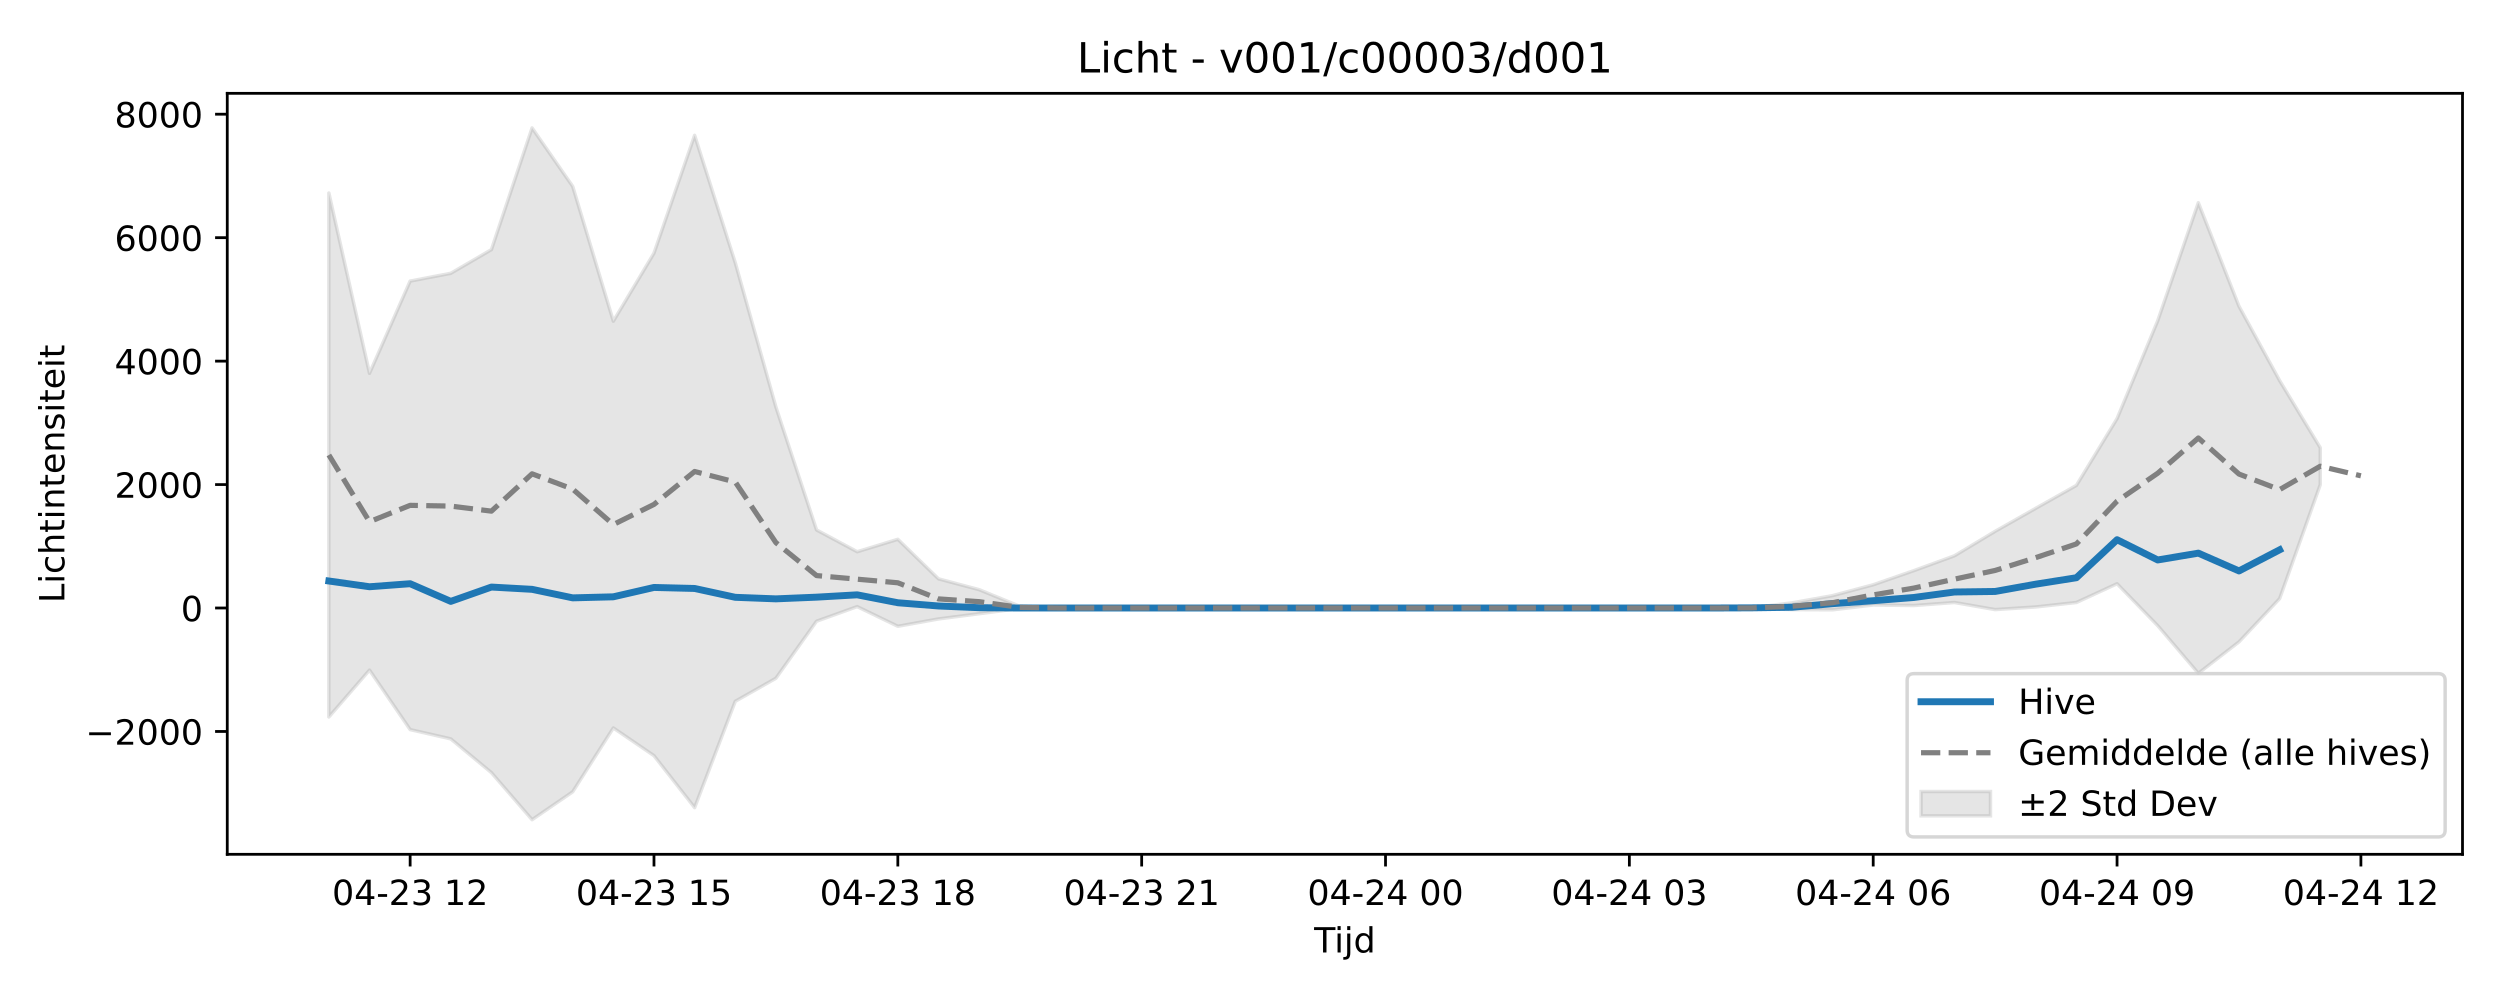
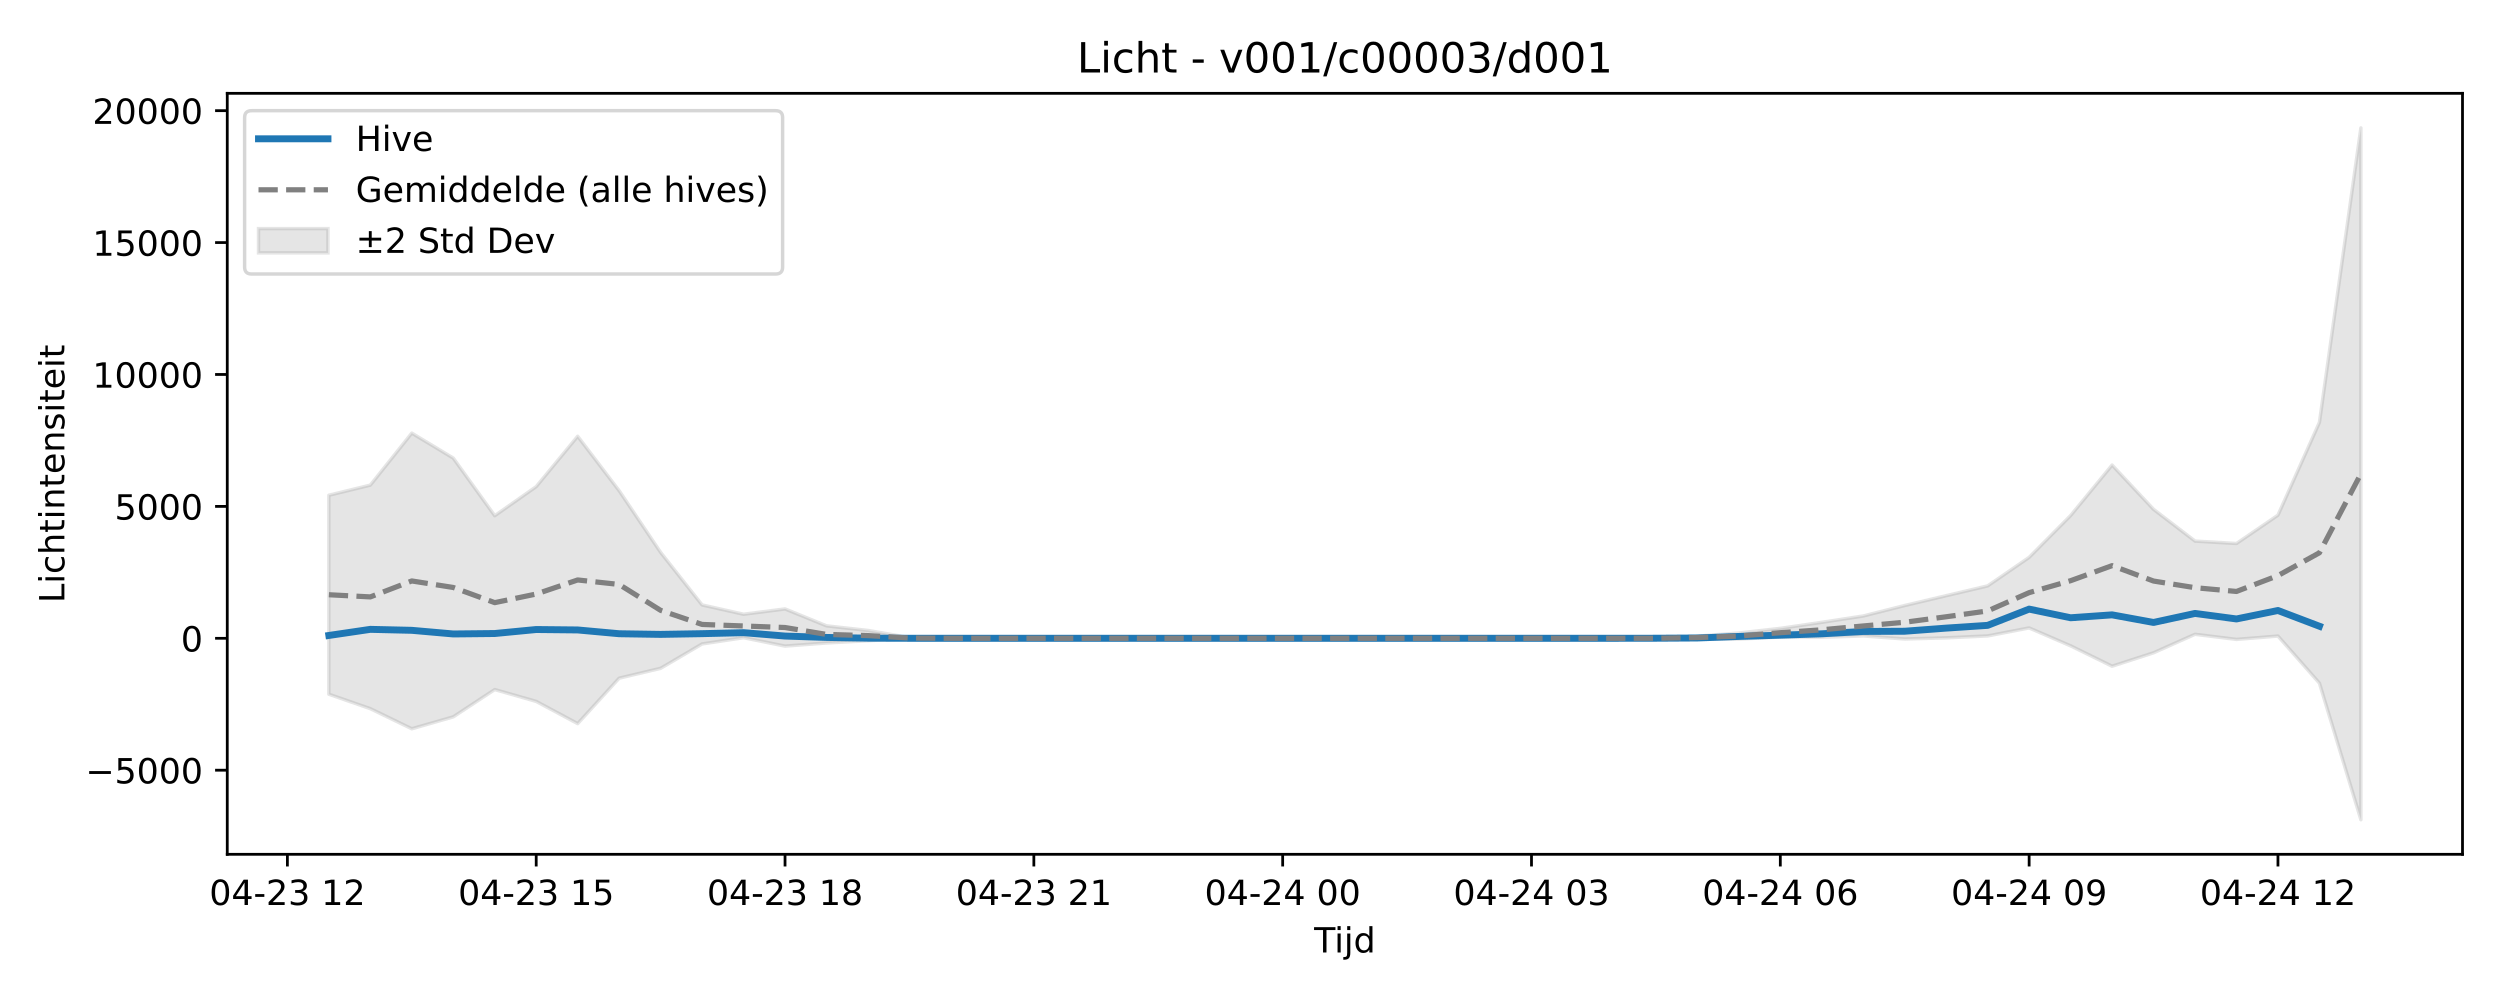
<svg xmlns="http://www.w3.org/2000/svg" xmlns:xlink="http://www.w3.org/1999/xlink" width="720pt" height="288pt" viewBox="0 0 720 288" version="1.1">
  <defs>
    <style type="text/css">*{stroke-linejoin: round; stroke-linecap: butt}</style>
  </defs>
  <g id="figure_1">
    <g id="patch_1">
      <path d="M 0 288  L 720 288  L 720 0  L 0 0  z " style="fill: #ffffff" />
    </g>
    <g id="axes_1">
      <g id="patch_2">
        <path d="M 65.45 246.04  L 709.2 246.04  L 709.2 26.88  L 65.45 26.88  z " style="fill: #ffffff" />
      </g>
      <g id="FillBetweenPolyCollection_1">
        <defs>
-           <path id="m5825ead679" d="M 94.711 -232.418  L 94.711 -81.507  L 106.416 -95.011  L 118.12 -77.871  L 129.825 -75.197  L 141.53 -65.471  L 153.234 -51.922  L 164.939 -59.958  L 176.643 -78.35  L 188.348 -70.361  L 200.052 -55.4  L 211.757 -86.021  L 223.461 -92.661  L 235.166 -109.088  L 246.87 -113.295  L 258.575 -107.629  L 270.28 -109.742  L 281.984 -111.252  L 293.689 -112.756  L 305.393 -112.893  L 317.098 -112.893  L 328.802 -112.893  L 340.507 -112.893  L 352.211 -112.893  L 363.916 -112.893  L 375.62 -112.893  L 387.325 -112.893  L 399.03 -112.893  L 410.734 -112.893  L 422.439 -112.893  L 434.143 -112.893  L 445.848 -112.893  L 457.552 -112.893  L 469.257 -112.893  L 480.961 -112.893  L 492.666 -112.893  L 504.37 -112.868  L 516.075 -112.424  L 527.78 -112.37  L 539.484 -113.757  L 551.189 -113.602  L 562.893 -114.479  L 574.598 -112.435  L 586.302 -113.194  L 598.007 -114.482  L 609.711 -119.883  L 621.416 -107.816  L 633.12 -94.084  L 644.825 -103.136  L 656.53 -115.59  L 668.234 -148.394  L 668.234 -159.056  L 668.234 -159.056  L 656.53 -178.401  L 644.825 -199.806  L 633.12 -229.626  L 621.416 -195.602  L 609.711 -167.443  L 598.007 -148.212  L 586.302 -141.618  L 574.598 -134.987  L 562.893 -127.939  L 551.189 -123.664  L 539.484 -119.585  L 527.78 -116.461  L 516.075 -114.372  L 504.37 -112.958  L 492.666 -112.893  L 480.961 -112.893  L 469.257 -112.893  L 457.552 -112.893  L 445.848 -112.893  L 434.143 -112.893  L 422.439 -112.893  L 410.734 -112.893  L 399.03 -112.893  L 387.325 -112.893  L 375.62 -112.893  L 363.916 -112.893  L 352.211 -112.893  L 340.507 -112.893  L 328.802 -112.893  L 317.098 -112.893  L 305.393 -112.893  L 293.689 -113.389  L 281.984 -118.185  L 270.28 -121.293  L 258.575 -132.686  L 246.87 -129.104  L 235.166 -135.381  L 223.461 -170.78  L 211.757 -212.335  L 200.052 -249.026  L 188.348 -215.097  L 176.643 -195.5  L 164.939 -234.322  L 153.234 -251.158  L 141.53 -216.109  L 129.825 -209.293  L 118.12 -207.051  L 106.416 -180.488  L 94.711 -232.418  z " style="stroke: #808080; stroke-opacity: 0.2" />
+           <path id="m3771c42135" d="M 94.711 -145.371  L 94.711 -88.057  L 106.655 -83.9  L 118.598 -78.109  L 130.542 -81.544  L 142.485 -89.405  L 154.428 -85.99  L 166.372 -79.596  L 178.315 -92.684  L 190.259 -95.522  L 202.202 -102.543  L 214.146 -104.341  L 226.089 -101.919  L 238.032 -102.822  L 249.976 -103.468  L 261.919 -104.11  L 273.863 -104.169  L 285.806 -104.169  L 297.749 -104.169  L 309.693 -104.169  L 321.636 -104.169  L 333.58 -104.169  L 345.523 -104.169  L 357.466 -104.169  L 369.41 -104.169  L 381.353 -104.169  L 393.297 -104.169  L 405.24 -104.169  L 417.184 -104.169  L 429.127 -104.169  L 441.07 -104.169  L 453.014 -104.169  L 464.957 -104.169  L 476.901 -104.158  L 488.844 -103.969  L 500.787 -103.945  L 512.731 -104.538  L 524.674 -104.472  L 536.618 -104.847  L 548.561 -103.973  L 560.504 -104.298  L 572.448 -104.848  L 584.391 -107.157  L 596.335 -101.999  L 608.278 -96.13  L 620.222 -99.999  L 632.165 -105.322  L 644.108 -103.849  L 656.052 -104.814  L 667.995 -91.253  L 679.939 -51.922  L 679.939 -251.158  L 679.939 -251.158  L 667.995 -166.35  L 656.052 -139.635  L 644.108 -131.473  L 632.165 -132.168  L 620.222 -141.317  L 608.278 -154.062  L 596.335 -139.52  L 584.391 -127.484  L 572.448 -119.265  L 560.504 -116.446  L 548.561 -113.612  L 536.618 -110.6  L 524.674 -108.773  L 512.731 -107.029  L 500.787 -105.694  L 488.844 -104.801  L 476.901 -104.197  L 464.957 -104.169  L 453.014 -104.169  L 441.07 -104.169  L 429.127 -104.169  L 417.184 -104.169  L 405.24 -104.169  L 393.297 -104.169  L 381.353 -104.169  L 369.41 -104.169  L 357.466 -104.169  L 345.523 -104.169  L 333.58 -104.169  L 321.636 -104.169  L 309.693 -104.169  L 297.749 -104.169  L 285.806 -104.169  L 273.863 -104.169  L 261.919 -104.381  L 249.976 -106.431  L 238.032 -107.759  L 226.089 -112.629  L 214.146 -111.098  L 202.202 -113.781  L 190.259 -128.911  L 178.315 -146.672  L 166.372 -162.354  L 154.428 -147.852  L 142.485 -139.476  L 130.542 -156.069  L 118.598 -163.265  L 106.655 -148.285  L 94.711 -145.371  z " style="stroke: #808080; stroke-opacity: 0.2" />
        </defs>
-         <g clip-path="url(#p01ecf6750f)">
-           <use xlink:href="#m5825ead679" x="0" y="288" style="fill: #808080; fill-opacity: 0.2; stroke: #808080; stroke-opacity: 0.2" />
+         <g clip-path="url(#pd21cf096b3)">
+           <use xlink:href="#m3771c42135" x="0" y="288" style="fill: #808080; fill-opacity: 0.2; stroke: #808080; stroke-opacity: 0.2" />
        </g>
      </g>
      <g id="matplotlib.axis_1">
        <g id="xtick_1">
          <g id="line2d_1">
            <defs>
-               <path id="md005eff6dc" d="M 0 0  L 0 3.5  " style="stroke: #000000; stroke-width: 0.8" />
-             </defs>
-             <g>
-               <use xlink:href="#md005eff6dc" x="118.12" y="246.04" style="stroke: #000000; stroke-width: 0.8" />
+               <path id="m4a9e42c082" d="M 0 0  L 0 3.5  " style="stroke: #000000; stroke-width: 0.8" />
+             </defs>
+             <g>
+               <use xlink:href="#m4a9e42c082" x="82.768" y="246.04" style="stroke: #000000; stroke-width: 0.8" />
            </g>
          </g>
          <g id="text_1">
-             <g transform="translate(95.63999 260.6384) scale(0.1 -0.1)">
+             <g transform="translate(60.28748 260.6384) scale(0.1 -0.1)">
              <defs>
                <path id="DejaVuSans-30" d="M 2034 4250  Q 1547 4250 1301 3770  Q 1056 3291 1056 2328  Q 1056 1369 1301 889  Q 1547 409 2034 409  Q 2525 409 2770 889  Q 3016 1369 3016 2328  Q 3016 3291 2770 3770  Q 2525 4250 2034 4250  z M 2034 4750  Q 2819 4750 3233 4129  Q 3647 3509 3647 2328  Q 3647 1150 3233 529  Q 2819 -91 2034 -91  Q 1250 -91 836 529  Q 422 1150 422 2328  Q 422 3509 836 4129  Q 1250 4750 2034 4750  z " transform="scale(0.015625)" />
                <path id="DejaVuSans-34" d="M 2419 4116  L 825 1625  L 2419 1625  L 2419 4116  z M 2253 4666  L 3047 4666  L 3047 1625  L 3713 1625  L 3713 1100  L 3047 1100  L 3047 0  L 2419 0  L 2419 1100  L 313 1100  L 313 1709  L 2253 4666  z " transform="scale(0.015625)" />
                <path id="DejaVuSans-2d" d="M 313 2009  L 1997 2009  L 1997 1497  L 313 1497  L 313 2009  z " transform="scale(0.015625)" />
                <path id="DejaVuSans-32" d="M 1228 531  L 3431 531  L 3431 0  L 469 0  L 469 531  Q 828 903 1448 1529  Q 2069 2156 2228 2338  Q 2531 2678 2651 2914  Q 2772 3150 2772 3378  Q 2772 3750 2511 3984  Q 2250 4219 1831 4219  Q 1534 4219 1204 4116  Q 875 4013 500 3803  L 500 4441  Q 881 4594 1212 4672  Q 1544 4750 1819 4750  Q 2544 4750 2975 4387  Q 3406 4025 3406 3419  Q 3406 3131 3298 2873  Q 3191 2616 2906 2266  Q 2828 2175 2409 1742  Q 1991 1309 1228 531  z " transform="scale(0.015625)" />
                <path id="DejaVuSans-33" d="M 2597 2516  Q 3050 2419 3304 2112  Q 3559 1806 3559 1356  Q 3559 666 3084 287  Q 2609 -91 1734 -91  Q 1441 -91 1130 -33  Q 819 25 488 141  L 488 750  Q 750 597 1062 519  Q 1375 441 1716 441  Q 2309 441 2620 675  Q 2931 909 2931 1356  Q 2931 1769 2642 2001  Q 2353 2234 1838 2234  L 1294 2234  L 1294 2753  L 1863 2753  Q 2328 2753 2575 2939  Q 2822 3125 2822 3475  Q 2822 3834 2567 4026  Q 2313 4219 1838 4219  Q 1578 4219 1281 4162  Q 984 4106 628 3988  L 628 4550  Q 988 4650 1302 4700  Q 1616 4750 1894 4750  Q 2613 4750 3031 4423  Q 3450 4097 3450 3541  Q 3450 3153 3228 2886  Q 3006 2619 2597 2516  z " transform="scale(0.015625)" />
                <path id="DejaVuSans-20" transform="scale(0.015625)" />
                <path id="DejaVuSans-31" d="M 794 531  L 1825 531  L 1825 4091  L 703 3866  L 703 4441  L 1819 4666  L 2450 4666  L 2450 531  L 3481 531  L 3481 0  L 794 0  L 794 531  z " transform="scale(0.015625)" />
              </defs>
              <use xlink:href="#DejaVuSans-30" />
              <use xlink:href="#DejaVuSans-34" transform="translate(63.62305 0)" />
              <use xlink:href="#DejaVuSans-2d" transform="translate(127.2461 0)" />
              <use xlink:href="#DejaVuSans-32" transform="translate(163.3301 0)" />
              <use xlink:href="#DejaVuSans-33" transform="translate(226.9531 0)" />
              <use xlink:href="#DejaVuSans-20" transform="translate(290.5762 0)" />
              <use xlink:href="#DejaVuSans-31" transform="translate(322.3633 0)" />
              <use xlink:href="#DejaVuSans-32" transform="translate(385.9863 0)" />
            </g>
          </g>
        </g>
        <g id="xtick_2">
          <g id="line2d_2">
            <g>
-               <use xlink:href="#md005eff6dc" x="188.348" y="246.04" style="stroke: #000000; stroke-width: 0.8" />
+               <use xlink:href="#m4a9e42c082" x="154.428" y="246.04" style="stroke: #000000; stroke-width: 0.8" />
            </g>
          </g>
          <g id="text_2">
-             <g transform="translate(165.8673 260.6384) scale(0.1 -0.1)">
+             <g transform="translate(131.948 260.6384) scale(0.1 -0.1)">
              <defs>
                <path id="DejaVuSans-35" d="M 691 4666  L 3169 4666  L 3169 4134  L 1269 4134  L 1269 2991  Q 1406 3038 1543 3061  Q 1681 3084 1819 3084  Q 2600 3084 3056 2656  Q 3513 2228 3513 1497  Q 3513 744 3044 326  Q 2575 -91 1722 -91  Q 1428 -91 1123 -41  Q 819 9 494 109  L 494 744  Q 775 591 1075 516  Q 1375 441 1709 441  Q 2250 441 2565 725  Q 2881 1009 2881 1497  Q 2881 1984 2565 2268  Q 2250 2553 1709 2553  Q 1456 2553 1204 2497  Q 953 2441 691 2322  L 691 4666  z " transform="scale(0.015625)" />
              </defs>
              <use xlink:href="#DejaVuSans-30" />
              <use xlink:href="#DejaVuSans-34" transform="translate(63.62305 0)" />
              <use xlink:href="#DejaVuSans-2d" transform="translate(127.2461 0)" />
              <use xlink:href="#DejaVuSans-32" transform="translate(163.3301 0)" />
              <use xlink:href="#DejaVuSans-33" transform="translate(226.9531 0)" />
              <use xlink:href="#DejaVuSans-20" transform="translate(290.5762 0)" />
              <use xlink:href="#DejaVuSans-31" transform="translate(322.3633 0)" />
              <use xlink:href="#DejaVuSans-35" transform="translate(385.9863 0)" />
            </g>
          </g>
        </g>
        <g id="xtick_3">
          <g id="line2d_3">
            <g>
-               <use xlink:href="#md005eff6dc" x="258.575" y="246.04" style="stroke: #000000; stroke-width: 0.8" />
+               <use xlink:href="#m4a9e42c082" x="226.089" y="246.04" style="stroke: #000000; stroke-width: 0.8" />
            </g>
          </g>
          <g id="text_3">
-             <g transform="translate(236.0945 260.6384) scale(0.1 -0.1)">
+             <g transform="translate(203.6084 260.6384) scale(0.1 -0.1)">
              <defs>
                <path id="DejaVuSans-38" d="M 2034 2216  Q 1584 2216 1326 1975  Q 1069 1734 1069 1313  Q 1069 891 1326 650  Q 1584 409 2034 409  Q 2484 409 2743 651  Q 3003 894 3003 1313  Q 3003 1734 2745 1975  Q 2488 2216 2034 2216  z M 1403 2484  Q 997 2584 770 2862  Q 544 3141 544 3541  Q 544 4100 942 4425  Q 1341 4750 2034 4750  Q 2731 4750 3128 4425  Q 3525 4100 3525 3541  Q 3525 3141 3298 2862  Q 3072 2584 2669 2484  Q 3125 2378 3379 2068  Q 3634 1759 3634 1313  Q 3634 634 3220 271  Q 2806 -91 2034 -91  Q 1263 -91 848 271  Q 434 634 434 1313  Q 434 1759 690 2068  Q 947 2378 1403 2484  z M 1172 3481  Q 1172 3119 1398 2916  Q 1625 2713 2034 2713  Q 2441 2713 2670 2916  Q 2900 3119 2900 3481  Q 2900 3844 2670 4047  Q 2441 4250 2034 4250  Q 1625 4250 1398 4047  Q 1172 3844 1172 3481  z " transform="scale(0.015625)" />
              </defs>
              <use xlink:href="#DejaVuSans-30" />
              <use xlink:href="#DejaVuSans-34" transform="translate(63.62305 0)" />
              <use xlink:href="#DejaVuSans-2d" transform="translate(127.2461 0)" />
              <use xlink:href="#DejaVuSans-32" transform="translate(163.3301 0)" />
              <use xlink:href="#DejaVuSans-33" transform="translate(226.9531 0)" />
              <use xlink:href="#DejaVuSans-20" transform="translate(290.5762 0)" />
              <use xlink:href="#DejaVuSans-31" transform="translate(322.3633 0)" />
              <use xlink:href="#DejaVuSans-38" transform="translate(385.9863 0)" />
            </g>
          </g>
        </g>
        <g id="xtick_4">
          <g id="line2d_4">
            <g>
-               <use xlink:href="#md005eff6dc" x="328.802" y="246.04" style="stroke: #000000; stroke-width: 0.8" />
+               <use xlink:href="#m4a9e42c082" x="297.749" y="246.04" style="stroke: #000000; stroke-width: 0.8" />
            </g>
          </g>
          <g id="text_4">
-             <g transform="translate(306.3218 260.6384) scale(0.1 -0.1)">
+             <g transform="translate(275.2689 260.6384) scale(0.1 -0.1)">
              <use xlink:href="#DejaVuSans-30" />
              <use xlink:href="#DejaVuSans-34" transform="translate(63.62305 0)" />
              <use xlink:href="#DejaVuSans-2d" transform="translate(127.2461 0)" />
              <use xlink:href="#DejaVuSans-32" transform="translate(163.3301 0)" />
              <use xlink:href="#DejaVuSans-33" transform="translate(226.9531 0)" />
              <use xlink:href="#DejaVuSans-20" transform="translate(290.5762 0)" />
              <use xlink:href="#DejaVuSans-32" transform="translate(322.3633 0)" />
              <use xlink:href="#DejaVuSans-31" transform="translate(385.9863 0)" />
            </g>
          </g>
        </g>
        <g id="xtick_5">
          <g id="line2d_5">
            <g>
-               <use xlink:href="#md005eff6dc" x="399.03" y="246.04" style="stroke: #000000; stroke-width: 0.8" />
+               <use xlink:href="#m4a9e42c082" x="369.41" y="246.04" style="stroke: #000000; stroke-width: 0.8" />
            </g>
          </g>
          <g id="text_5">
-             <g transform="translate(376.5491 260.6384) scale(0.1 -0.1)">
+             <g transform="translate(346.9294 260.6384) scale(0.1 -0.1)">
              <use xlink:href="#DejaVuSans-30" />
              <use xlink:href="#DejaVuSans-34" transform="translate(63.62305 0)" />
              <use xlink:href="#DejaVuSans-2d" transform="translate(127.2461 0)" />
              <use xlink:href="#DejaVuSans-32" transform="translate(163.3301 0)" />
              <use xlink:href="#DejaVuSans-34" transform="translate(226.9531 0)" />
              <use xlink:href="#DejaVuSans-20" transform="translate(290.5762 0)" />
              <use xlink:href="#DejaVuSans-30" transform="translate(322.3633 0)" />
              <use xlink:href="#DejaVuSans-30" transform="translate(385.9863 0)" />
            </g>
          </g>
        </g>
        <g id="xtick_6">
          <g id="line2d_6">
            <g>
-               <use xlink:href="#md005eff6dc" x="469.257" y="246.04" style="stroke: #000000; stroke-width: 0.8" />
+               <use xlink:href="#m4a9e42c082" x="441.07" y="246.04" style="stroke: #000000; stroke-width: 0.8" />
            </g>
          </g>
          <g id="text_6">
-             <g transform="translate(446.7763 260.6384) scale(0.1 -0.1)">
+             <g transform="translate(418.5899 260.6384) scale(0.1 -0.1)">
              <use xlink:href="#DejaVuSans-30" />
              <use xlink:href="#DejaVuSans-34" transform="translate(63.62305 0)" />
              <use xlink:href="#DejaVuSans-2d" transform="translate(127.2461 0)" />
              <use xlink:href="#DejaVuSans-32" transform="translate(163.3301 0)" />
              <use xlink:href="#DejaVuSans-34" transform="translate(226.9531 0)" />
              <use xlink:href="#DejaVuSans-20" transform="translate(290.5762 0)" />
              <use xlink:href="#DejaVuSans-30" transform="translate(322.3633 0)" />
              <use xlink:href="#DejaVuSans-33" transform="translate(385.9863 0)" />
            </g>
          </g>
        </g>
        <g id="xtick_7">
          <g id="line2d_7">
            <g>
-               <use xlink:href="#md005eff6dc" x="539.484" y="246.04" style="stroke: #000000; stroke-width: 0.8" />
+               <use xlink:href="#m4a9e42c082" x="512.731" y="246.04" style="stroke: #000000; stroke-width: 0.8" />
            </g>
          </g>
          <g id="text_7">
-             <g transform="translate(517.0036 260.6384) scale(0.1 -0.1)">
+             <g transform="translate(490.2504 260.6384) scale(0.1 -0.1)">
              <defs>
                <path id="DejaVuSans-36" d="M 2113 2584  Q 1688 2584 1439 2293  Q 1191 2003 1191 1497  Q 1191 994 1439 701  Q 1688 409 2113 409  Q 2538 409 2786 701  Q 3034 994 3034 1497  Q 3034 2003 2786 2293  Q 2538 2584 2113 2584  z M 3366 4563  L 3366 3988  Q 3128 4100 2886 4159  Q 2644 4219 2406 4219  Q 1781 4219 1451 3797  Q 1122 3375 1075 2522  Q 1259 2794 1537 2939  Q 1816 3084 2150 3084  Q 2853 3084 3261 2657  Q 3669 2231 3669 1497  Q 3669 778 3244 343  Q 2819 -91 2113 -91  Q 1303 -91 875 529  Q 447 1150 447 2328  Q 447 3434 972 4092  Q 1497 4750 2381 4750  Q 2619 4750 2861 4703  Q 3103 4656 3366 4563  z " transform="scale(0.015625)" />
              </defs>
              <use xlink:href="#DejaVuSans-30" />
              <use xlink:href="#DejaVuSans-34" transform="translate(63.62305 0)" />
              <use xlink:href="#DejaVuSans-2d" transform="translate(127.2461 0)" />
              <use xlink:href="#DejaVuSans-32" transform="translate(163.3301 0)" />
              <use xlink:href="#DejaVuSans-34" transform="translate(226.9531 0)" />
              <use xlink:href="#DejaVuSans-20" transform="translate(290.5762 0)" />
              <use xlink:href="#DejaVuSans-30" transform="translate(322.3633 0)" />
              <use xlink:href="#DejaVuSans-36" transform="translate(385.9863 0)" />
            </g>
          </g>
        </g>
        <g id="xtick_8">
          <g id="line2d_8">
            <g>
-               <use xlink:href="#md005eff6dc" x="609.711" y="246.04" style="stroke: #000000; stroke-width: 0.8" />
+               <use xlink:href="#m4a9e42c082" x="584.391" y="246.04" style="stroke: #000000; stroke-width: 0.8" />
            </g>
          </g>
          <g id="text_8">
-             <g transform="translate(587.2309 260.6384) scale(0.1 -0.1)">
+             <g transform="translate(561.9109 260.6384) scale(0.1 -0.1)">
              <defs>
                <path id="DejaVuSans-39" d="M 703 97  L 703 672  Q 941 559 1184 500  Q 1428 441 1663 441  Q 2288 441 2617 861  Q 2947 1281 2994 2138  Q 2813 1869 2534 1725  Q 2256 1581 1919 1581  Q 1219 1581 811 2004  Q 403 2428 403 3163  Q 403 3881 828 4315  Q 1253 4750 1959 4750  Q 2769 4750 3195 4129  Q 3622 3509 3622 2328  Q 3622 1225 3098 567  Q 2575 -91 1691 -91  Q 1453 -91 1209 -44  Q 966 3 703 97  z M 1959 2075  Q 2384 2075 2632 2365  Q 2881 2656 2881 3163  Q 2881 3666 2632 3958  Q 2384 4250 1959 4250  Q 1534 4250 1286 3958  Q 1038 3666 1038 3163  Q 1038 2656 1286 2365  Q 1534 2075 1959 2075  z " transform="scale(0.015625)" />
              </defs>
              <use xlink:href="#DejaVuSans-30" />
              <use xlink:href="#DejaVuSans-34" transform="translate(63.62305 0)" />
              <use xlink:href="#DejaVuSans-2d" transform="translate(127.2461 0)" />
              <use xlink:href="#DejaVuSans-32" transform="translate(163.3301 0)" />
              <use xlink:href="#DejaVuSans-34" transform="translate(226.9531 0)" />
              <use xlink:href="#DejaVuSans-20" transform="translate(290.5762 0)" />
              <use xlink:href="#DejaVuSans-30" transform="translate(322.3633 0)" />
              <use xlink:href="#DejaVuSans-39" transform="translate(385.9863 0)" />
            </g>
          </g>
        </g>
        <g id="xtick_9">
          <g id="line2d_9">
            <g>
-               <use xlink:href="#md005eff6dc" x="679.939" y="246.04" style="stroke: #000000; stroke-width: 0.8" />
+               <use xlink:href="#m4a9e42c082" x="656.052" y="246.04" style="stroke: #000000; stroke-width: 0.8" />
            </g>
          </g>
          <g id="text_9">
-             <g transform="translate(657.4582 260.6384) scale(0.1 -0.1)">
+             <g transform="translate(633.5713 260.6384) scale(0.1 -0.1)">
              <use xlink:href="#DejaVuSans-30" />
              <use xlink:href="#DejaVuSans-34" transform="translate(63.62305 0)" />
              <use xlink:href="#DejaVuSans-2d" transform="translate(127.2461 0)" />
              <use xlink:href="#DejaVuSans-32" transform="translate(163.3301 0)" />
              <use xlink:href="#DejaVuSans-34" transform="translate(226.9531 0)" />
              <use xlink:href="#DejaVuSans-20" transform="translate(290.5762 0)" />
              <use xlink:href="#DejaVuSans-31" transform="translate(322.3633 0)" />
              <use xlink:href="#DejaVuSans-32" transform="translate(385.9863 0)" />
            </g>
          </g>
        </g>
        <g id="text_10">
          <g transform="translate(378.475 274.3166) scale(0.1 -0.1)">
            <defs>
              <path id="DejaVuSans-54" d="M -19 4666  L 3928 4666  L 3928 4134  L 2272 4134  L 2272 0  L 1638 0  L 1638 4134  L -19 4134  L -19 4666  z " transform="scale(0.015625)" />
              <path id="DejaVuSans-69" d="M 603 3500  L 1178 3500  L 1178 0  L 603 0  L 603 3500  z M 603 4863  L 1178 4863  L 1178 4134  L 603 4134  L 603 4863  z " transform="scale(0.015625)" />
              <path id="DejaVuSans-6a" d="M 603 3500  L 1178 3500  L 1178 -63  Q 1178 -731 923 -1031  Q 669 -1331 103 -1331  L -116 -1331  L -116 -844  L 38 -844  Q 366 -844 484 -692  Q 603 -541 603 -63  L 603 3500  z M 603 4863  L 1178 4863  L 1178 4134  L 603 4134  L 603 4863  z " transform="scale(0.015625)" />
              <path id="DejaVuSans-64" d="M 2906 2969  L 2906 4863  L 3481 4863  L 3481 0  L 2906 0  L 2906 525  Q 2725 213 2448 61  Q 2172 -91 1784 -91  Q 1150 -91 751 415  Q 353 922 353 1747  Q 353 2572 751 3078  Q 1150 3584 1784 3584  Q 2172 3584 2448 3432  Q 2725 3281 2906 2969  z M 947 1747  Q 947 1113 1208 752  Q 1469 391 1925 391  Q 2381 391 2643 752  Q 2906 1113 2906 1747  Q 2906 2381 2643 2742  Q 2381 3103 1925 3103  Q 1469 3103 1208 2742  Q 947 2381 947 1747  z " transform="scale(0.015625)" />
            </defs>
            <use xlink:href="#DejaVuSans-54" />
            <use xlink:href="#DejaVuSans-69" transform="translate(57.95898 0)" />
            <use xlink:href="#DejaVuSans-6a" transform="translate(85.74219 0)" />
            <use xlink:href="#DejaVuSans-64" transform="translate(113.5254 0)" />
          </g>
        </g>
      </g>
      <g id="matplotlib.axis_2">
        <g id="ytick_1">
          <g id="line2d_10">
            <defs>
-               <path id="m148e298e9e" d="M 0 0  L -3.5 0  " style="stroke: #000000; stroke-width: 0.8" />
-             </defs>
-             <g>
-               <use xlink:href="#m148e298e9e" x="65.45" y="210.661" style="stroke: #000000; stroke-width: 0.8" />
+               <path id="m79e8257a22" d="M 0 0  L -3.5 0  " style="stroke: #000000; stroke-width: 0.8" />
+             </defs>
+             <g>
+               <use xlink:href="#m79e8257a22" x="65.45" y="221.821" style="stroke: #000000; stroke-width: 0.8" />
            </g>
          </g>
          <g id="text_11">
-             <g transform="translate(24.62031 214.4598) scale(0.1 -0.1)">
+             <g transform="translate(24.62031 225.6205) scale(0.1 -0.1)">
              <defs>
                <path id="DejaVuSans-2212" d="M 678 2272  L 4684 2272  L 4684 1741  L 678 1741  L 678 2272  z " transform="scale(0.015625)" />
              </defs>
              <use xlink:href="#DejaVuSans-2212" />
-               <use xlink:href="#DejaVuSans-32" transform="translate(83.78906 0)" />
+               <use xlink:href="#DejaVuSans-35" transform="translate(83.78906 0)" />
              <use xlink:href="#DejaVuSans-30" transform="translate(147.4121 0)" />
              <use xlink:href="#DejaVuSans-30" transform="translate(211.0352 0)" />
              <use xlink:href="#DejaVuSans-30" transform="translate(274.6582 0)" />
            </g>
          </g>
        </g>
        <g id="ytick_2">
          <g id="line2d_11">
            <g>
-               <use xlink:href="#m148e298e9e" x="65.45" y="175.107" style="stroke: #000000; stroke-width: 0.8" />
+               <use xlink:href="#m79e8257a22" x="65.45" y="183.831" style="stroke: #000000; stroke-width: 0.8" />
            </g>
          </g>
          <g id="text_12">
-             <g transform="translate(52.0875 178.9058) scale(0.1 -0.1)">
+             <g transform="translate(52.0875 187.63) scale(0.1 -0.1)">
              <use xlink:href="#DejaVuSans-30" />
            </g>
          </g>
        </g>
        <g id="ytick_3">
          <g id="line2d_12">
            <g>
-               <use xlink:href="#m148e298e9e" x="65.45" y="139.553" style="stroke: #000000; stroke-width: 0.8" />
+               <use xlink:href="#m79e8257a22" x="65.45" y="145.84" style="stroke: #000000; stroke-width: 0.8" />
            </g>
          </g>
          <g id="text_13">
-             <g transform="translate(33 143.3519) scale(0.1 -0.1)">
+             <g transform="translate(33 149.6396) scale(0.1 -0.1)">
+               <use xlink:href="#DejaVuSans-35" />
+               <use xlink:href="#DejaVuSans-30" transform="translate(63.62305 0)" />
+               <use xlink:href="#DejaVuSans-30" transform="translate(127.2461 0)" />
+               <use xlink:href="#DejaVuSans-30" transform="translate(190.8691 0)" />
+             </g>
+           </g>
+         </g>
+         <g id="ytick_4">
+           <g id="line2d_13">
+             <g>
+               <use xlink:href="#m79e8257a22" x="65.45" y="107.85" style="stroke: #000000; stroke-width: 0.8" />
+             </g>
+           </g>
+           <g id="text_14">
+             <g transform="translate(26.6375 111.6492) scale(0.1 -0.1)">
+               <use xlink:href="#DejaVuSans-31" />
+               <use xlink:href="#DejaVuSans-30" transform="translate(63.62305 0)" />
+               <use xlink:href="#DejaVuSans-30" transform="translate(127.2461 0)" />
+               <use xlink:href="#DejaVuSans-30" transform="translate(190.8691 0)" />
+               <use xlink:href="#DejaVuSans-30" transform="translate(254.4922 0)" />
+             </g>
+           </g>
+         </g>
+         <g id="ytick_5">
+           <g id="line2d_14">
+             <g>
+               <use xlink:href="#m79e8257a22" x="65.45" y="69.86" style="stroke: #000000; stroke-width: 0.8" />
+             </g>
+           </g>
+           <g id="text_15">
+             <g transform="translate(26.6375 73.65879) scale(0.1 -0.1)">
+               <use xlink:href="#DejaVuSans-31" />
+               <use xlink:href="#DejaVuSans-35" transform="translate(63.62305 0)" />
+               <use xlink:href="#DejaVuSans-30" transform="translate(127.2461 0)" />
+               <use xlink:href="#DejaVuSans-30" transform="translate(190.8691 0)" />
+               <use xlink:href="#DejaVuSans-30" transform="translate(254.4922 0)" />
+             </g>
+           </g>
+         </g>
+         <g id="ytick_6">
+           <g id="line2d_15">
+             <g>
+               <use xlink:href="#m79e8257a22" x="65.45" y="31.869" style="stroke: #000000; stroke-width: 0.8" />
+             </g>
+           </g>
+           <g id="text_16">
+             <g transform="translate(26.6375 35.66837) scale(0.1 -0.1)">
              <use xlink:href="#DejaVuSans-32" />
              <use xlink:href="#DejaVuSans-30" transform="translate(63.62305 0)" />
              <use xlink:href="#DejaVuSans-30" transform="translate(127.2461 0)" />
              <use xlink:href="#DejaVuSans-30" transform="translate(190.8691 0)" />
-             </g>
-           </g>
-         </g>
-         <g id="ytick_4">
-           <g id="line2d_13">
-             <g>
-               <use xlink:href="#m148e298e9e" x="65.45" y="103.999" style="stroke: #000000; stroke-width: 0.8" />
-             </g>
-           </g>
-           <g id="text_14">
-             <g transform="translate(33 107.798) scale(0.1 -0.1)">
-               <use xlink:href="#DejaVuSans-34" />
-               <use xlink:href="#DejaVuSans-30" transform="translate(63.62305 0)" />
-               <use xlink:href="#DejaVuSans-30" transform="translate(127.2461 0)" />
-               <use xlink:href="#DejaVuSans-30" transform="translate(190.8691 0)" />
-             </g>
-           </g>
-         </g>
-         <g id="ytick_5">
-           <g id="line2d_14">
-             <g>
-               <use xlink:href="#m148e298e9e" x="65.45" y="68.445" style="stroke: #000000; stroke-width: 0.8" />
-             </g>
-           </g>
-           <g id="text_15">
-             <g transform="translate(33 72.24405) scale(0.1 -0.1)">
-               <use xlink:href="#DejaVuSans-36" />
-               <use xlink:href="#DejaVuSans-30" transform="translate(63.62305 0)" />
-               <use xlink:href="#DejaVuSans-30" transform="translate(127.2461 0)" />
-               <use xlink:href="#DejaVuSans-30" transform="translate(190.8691 0)" />
-             </g>
-           </g>
-         </g>
-         <g id="ytick_6">
-           <g id="line2d_15">
-             <g>
-               <use xlink:href="#m148e298e9e" x="65.45" y="32.891" style="stroke: #000000; stroke-width: 0.8" />
-             </g>
-           </g>
-           <g id="text_16">
-             <g transform="translate(33 36.69012) scale(0.1 -0.1)">
-               <use xlink:href="#DejaVuSans-38" />
-               <use xlink:href="#DejaVuSans-30" transform="translate(63.62305 0)" />
-               <use xlink:href="#DejaVuSans-30" transform="translate(127.2461 0)" />
-               <use xlink:href="#DejaVuSans-30" transform="translate(190.8691 0)" />
+               <use xlink:href="#DejaVuSans-30" transform="translate(254.4922 0)" />
            </g>
          </g>
        </g>
        <g id="text_17">
          <g transform="translate(18.54062 173.6561) rotate(-90) scale(0.1 -0.1)">
            <defs>
              <path id="DejaVuSans-4c" d="M 628 4666  L 1259 4666  L 1259 531  L 3531 531  L 3531 0  L 628 0  L 628 4666  z " transform="scale(0.015625)" />
              <path id="DejaVuSans-63" d="M 3122 3366  L 3122 2828  Q 2878 2963 2633 3030  Q 2388 3097 2138 3097  Q 1578 3097 1268 2742  Q 959 2388 959 1747  Q 959 1106 1268 751  Q 1578 397 2138 397  Q 2388 397 2633 464  Q 2878 531 3122 666  L 3122 134  Q 2881 22 2623 -34  Q 2366 -91 2075 -91  Q 1284 -91 818 406  Q 353 903 353 1747  Q 353 2603 823 3093  Q 1294 3584 2113 3584  Q 2378 3584 2631 3529  Q 2884 3475 3122 3366  z " transform="scale(0.015625)" />
              <path id="DejaVuSans-68" d="M 3513 2113  L 3513 0  L 2938 0  L 2938 2094  Q 2938 2591 2744 2837  Q 2550 3084 2163 3084  Q 1697 3084 1428 2787  Q 1159 2491 1159 1978  L 1159 0  L 581 0  L 581 4863  L 1159 4863  L 1159 2956  Q 1366 3272 1645 3428  Q 1925 3584 2291 3584  Q 2894 3584 3203 3211  Q 3513 2838 3513 2113  z " transform="scale(0.015625)" />
              <path id="DejaVuSans-74" d="M 1172 4494  L 1172 3500  L 2356 3500  L 2356 3053  L 1172 3053  L 1172 1153  Q 1172 725 1289 603  Q 1406 481 1766 481  L 2356 481  L 2356 0  L 1766 0  Q 1100 0 847 248  Q 594 497 594 1153  L 594 3053  L 172 3053  L 172 3500  L 594 3500  L 594 4494  L 1172 4494  z " transform="scale(0.015625)" />
              <path id="DejaVuSans-6e" d="M 3513 2113  L 3513 0  L 2938 0  L 2938 2094  Q 2938 2591 2744 2837  Q 2550 3084 2163 3084  Q 1697 3084 1428 2787  Q 1159 2491 1159 1978  L 1159 0  L 581 0  L 581 3500  L 1159 3500  L 1159 2956  Q 1366 3272 1645 3428  Q 1925 3584 2291 3584  Q 2894 3584 3203 3211  Q 3513 2838 3513 2113  z " transform="scale(0.015625)" />
              <path id="DejaVuSans-65" d="M 3597 1894  L 3597 1613  L 953 1613  Q 991 1019 1311 708  Q 1631 397 2203 397  Q 2534 397 2845 478  Q 3156 559 3463 722  L 3463 178  Q 3153 47 2828 -22  Q 2503 -91 2169 -91  Q 1331 -91 842 396  Q 353 884 353 1716  Q 353 2575 817 3079  Q 1281 3584 2069 3584  Q 2775 3584 3186 3129  Q 3597 2675 3597 1894  z M 3022 2063  Q 3016 2534 2758 2815  Q 2500 3097 2075 3097  Q 1594 3097 1305 2825  Q 1016 2553 972 2059  L 3022 2063  z " transform="scale(0.015625)" />
              <path id="DejaVuSans-73" d="M 2834 3397  L 2834 2853  Q 2591 2978 2328 3040  Q 2066 3103 1784 3103  Q 1356 3103 1142 2972  Q 928 2841 928 2578  Q 928 2378 1081 2264  Q 1234 2150 1697 2047  L 1894 2003  Q 2506 1872 2764 1633  Q 3022 1394 3022 966  Q 3022 478 2636 193  Q 2250 -91 1575 -91  Q 1294 -91 989 -36  Q 684 19 347 128  L 347 722  Q 666 556 975 473  Q 1284 391 1588 391  Q 1994 391 2212 530  Q 2431 669 2431 922  Q 2431 1156 2273 1281  Q 2116 1406 1581 1522  L 1381 1569  Q 847 1681 609 1914  Q 372 2147 372 2553  Q 372 3047 722 3315  Q 1072 3584 1716 3584  Q 2034 3584 2315 3537  Q 2597 3491 2834 3397  z " transform="scale(0.015625)" />
            </defs>
            <use xlink:href="#DejaVuSans-4c" />
            <use xlink:href="#DejaVuSans-69" transform="translate(55.71289 0)" />
            <use xlink:href="#DejaVuSans-63" transform="translate(83.49609 0)" />
            <use xlink:href="#DejaVuSans-68" transform="translate(138.4766 0)" />
            <use xlink:href="#DejaVuSans-74" transform="translate(201.8555 0)" />
            <use xlink:href="#DejaVuSans-69" transform="translate(241.0645 0)" />
            <use xlink:href="#DejaVuSans-6e" transform="translate(268.8477 0)" />
            <use xlink:href="#DejaVuSans-74" transform="translate(332.2266 0)" />
            <use xlink:href="#DejaVuSans-65" transform="translate(371.4355 0)" />
            <use xlink:href="#DejaVuSans-6e" transform="translate(432.959 0)" />
            <use xlink:href="#DejaVuSans-73" transform="translate(496.3379 0)" />
            <use xlink:href="#DejaVuSans-69" transform="translate(548.4375 0)" />
            <use xlink:href="#DejaVuSans-74" transform="translate(576.2207 0)" />
            <use xlink:href="#DejaVuSans-65" transform="translate(615.4297 0)" />
            <use xlink:href="#DejaVuSans-69" transform="translate(676.9531 0)" />
            <use xlink:href="#DejaVuSans-74" transform="translate(704.7363 0)" />
          </g>
        </g>
      </g>
      <g id="line2d_16">
-         <path d="M 94.711 167.329  L 106.416 168.984  L 118.12 168.11  L 129.825 173.196  L 141.53 169.073  L 153.234 169.729  L 164.939 172.184  L 176.643 171.882  L 188.348 169.186  L 200.052 169.478  L 211.757 172.025  L 223.461 172.47  L 235.166 171.981  L 246.87 171.309  L 258.575 173.591  L 270.28 174.524  L 281.984 175.018  L 293.689 175.107  L 305.393 175.107  L 317.098 175.107  L 328.802 175.107  L 340.507 175.107  L 352.211 175.107  L 363.916 175.107  L 375.62 175.107  L 387.325 175.107  L 399.03 175.107  L 410.734 175.107  L 422.439 175.107  L 434.143 175.107  L 445.848 175.107  L 457.552 175.107  L 469.257 175.107  L 480.961 175.107  L 492.666 175.107  L 504.37 175.062  L 516.075 174.889  L 527.78 173.852  L 539.484 173.003  L 551.189 172.074  L 562.893 170.495  L 574.598 170.342  L 586.302 168.238  L 598.007 166.386  L 609.711 155.438  L 621.416 161.27  L 633.12 159.305  L 644.825 164.431  L 656.53 158.352  " clip-path="url(#p01ecf6750f)" style="fill: none; stroke: #1f77b4; stroke-width: 2; stroke-linecap: square" />
+         <path d="M 94.711 183.014  L 106.655 181.252  L 118.598 181.532  L 130.542 182.581  L 142.485 182.453  L 154.428 181.3  L 166.372 181.425  L 178.315 182.514  L 190.259 182.704  L 202.202 182.495  L 214.146 182.208  L 226.089 183.183  L 238.032 183.582  L 249.976 183.793  L 261.919 183.831  L 273.863 183.831  L 285.806 183.831  L 297.749 183.831  L 309.693 183.831  L 321.636 183.831  L 333.58 183.831  L 345.523 183.831  L 357.466 183.831  L 369.41 183.831  L 381.353 183.831  L 393.297 183.831  L 405.24 183.831  L 417.184 183.831  L 429.127 183.831  L 441.07 183.831  L 453.014 183.831  L 464.957 183.831  L 476.901 183.812  L 488.844 183.738  L 500.787 183.295  L 512.731 182.932  L 524.674 182.535  L 536.618 181.86  L 548.561 181.794  L 560.504 180.895  L 572.448 180.104  L 584.391 175.424  L 596.335 177.917  L 608.278 177.077  L 620.222 179.268  L 632.165 176.67  L 644.108 178.259  L 656.052 175.821  L 667.995 180.357  " clip-path="url(#pd21cf096b3)" style="fill: none; stroke: #1f77b4; stroke-width: 2; stroke-linecap: square" />
      </g>
      <g id="line2d_17">
-         <path d="M 94.711 131.037  L 106.416 150.25  L 118.12 145.539  L 129.825 145.755  L 141.53 147.21  L 153.234 136.46  L 164.939 140.86  L 176.643 151.075  L 188.348 145.271  L 200.052 135.787  L 211.757 138.822  L 223.461 156.279  L 235.166 165.765  L 246.87 166.801  L 258.575 167.843  L 270.28 172.482  L 281.984 173.281  L 293.689 174.927  L 305.393 175.107  L 317.098 175.107  L 328.802 175.107  L 340.507 175.107  L 352.211 175.107  L 363.916 175.107  L 375.62 175.107  L 387.325 175.107  L 399.03 175.107  L 410.734 175.107  L 422.439 175.107  L 434.143 175.107  L 445.848 175.107  L 457.552 175.107  L 469.257 175.107  L 480.961 175.107  L 492.666 175.107  L 504.37 175.087  L 516.075 174.602  L 527.78 173.585  L 539.484 171.329  L 551.189 169.367  L 562.893 166.791  L 574.598 164.289  L 586.302 160.594  L 598.007 156.653  L 609.711 144.337  L 621.416 136.291  L 633.12 126.145  L 644.825 136.529  L 656.53 141.005  L 668.234 134.275  L 679.939 137.034  " clip-path="url(#p01ecf6750f)" style="fill: none; stroke-dasharray: 5.55,2.4; stroke-dashoffset: 0; stroke: #808080; stroke-width: 1.5" />
+         <path d="M 94.711 171.286  L 106.655 171.908  L 118.598 167.313  L 130.542 169.193  L 142.485 173.559  L 154.428 171.079  L 166.372 167.025  L 178.315 168.322  L 190.259 175.784  L 202.202 179.838  L 214.146 180.281  L 226.089 180.726  L 238.032 182.709  L 249.976 183.051  L 261.919 183.754  L 273.863 183.831  L 285.806 183.831  L 297.749 183.831  L 309.693 183.831  L 321.636 183.831  L 333.58 183.831  L 345.523 183.831  L 357.466 183.831  L 369.41 183.831  L 381.353 183.831  L 393.297 183.831  L 405.24 183.831  L 417.184 183.831  L 429.127 183.831  L 441.07 183.831  L 453.014 183.831  L 464.957 183.831  L 476.901 183.822  L 488.844 183.615  L 500.787 183.18  L 512.731 182.216  L 524.674 181.378  L 536.618 180.277  L 548.561 179.207  L 560.504 177.628  L 572.448 175.944  L 584.391 170.68  L 596.335 167.241  L 608.278 162.904  L 620.222 167.342  L 632.165 169.255  L 644.108 170.339  L 656.052 165.776  L 667.995 159.199  L 679.939 136.46  " clip-path="url(#pd21cf096b3)" style="fill: none; stroke-dasharray: 5.55,2.4; stroke-dashoffset: 0; stroke: #808080; stroke-width: 1.5" />
      </g>
      <g id="patch_3">
        <path d="M 65.45 246.04  L 65.45 26.88  " style="fill: none; stroke: #000000; stroke-width: 0.8; stroke-linejoin: miter; stroke-linecap: square" />
      </g>
      <g id="patch_4">
        <path d="M 709.2 246.04  L 709.2 26.88  " style="fill: none; stroke: #000000; stroke-width: 0.8; stroke-linejoin: miter; stroke-linecap: square" />
      </g>
      <g id="patch_5">
        <path d="M 65.45 246.04  L 709.2 246.04  " style="fill: none; stroke: #000000; stroke-width: 0.8; stroke-linejoin: miter; stroke-linecap: square" />
      </g>
      <g id="patch_6">
        <path d="M 65.45 26.88  L 709.2 26.88  " style="fill: none; stroke: #000000; stroke-width: 0.8; stroke-linejoin: miter; stroke-linecap: square" />
      </g>
      <g id="text_18">
        <g transform="translate(310.1884 20.88) scale(0.12 -0.12)">
          <defs>
            <path id="DejaVuSans-76" d="M 191 3500  L 800 3500  L 1894 563  L 2988 3500  L 3597 3500  L 2284 0  L 1503 0  L 191 3500  z " transform="scale(0.015625)" />
            <path id="DejaVuSans-2f" d="M 1625 4666  L 2156 4666  L 531 -594  L 0 -594  L 1625 4666  z " transform="scale(0.015625)" />
          </defs>
          <use xlink:href="#DejaVuSans-4c" />
          <use xlink:href="#DejaVuSans-69" transform="translate(55.71289 0)" />
          <use xlink:href="#DejaVuSans-63" transform="translate(83.49609 0)" />
          <use xlink:href="#DejaVuSans-68" transform="translate(138.4766 0)" />
          <use xlink:href="#DejaVuSans-74" transform="translate(201.8555 0)" />
          <use xlink:href="#DejaVuSans-20" transform="translate(241.0645 0)" />
          <use xlink:href="#DejaVuSans-2d" transform="translate(272.8516 0)" />
          <use xlink:href="#DejaVuSans-20" transform="translate(308.9355 0)" />
          <use xlink:href="#DejaVuSans-76" transform="translate(340.7227 0)" />
          <use xlink:href="#DejaVuSans-30" transform="translate(399.9023 0)" />
          <use xlink:href="#DejaVuSans-30" transform="translate(463.5254 0)" />
          <use xlink:href="#DejaVuSans-31" transform="translate(527.1484 0)" />
          <use xlink:href="#DejaVuSans-2f" transform="translate(590.7715 0)" />
          <use xlink:href="#DejaVuSans-63" transform="translate(624.4629 0)" />
          <use xlink:href="#DejaVuSans-30" transform="translate(679.4434 0)" />
          <use xlink:href="#DejaVuSans-30" transform="translate(743.0664 0)" />
          <use xlink:href="#DejaVuSans-30" transform="translate(806.6895 0)" />
          <use xlink:href="#DejaVuSans-30" transform="translate(870.3125 0)" />
          <use xlink:href="#DejaVuSans-33" transform="translate(933.9355 0)" />
          <use xlink:href="#DejaVuSans-2f" transform="translate(997.5586 0)" />
          <use xlink:href="#DejaVuSans-64" transform="translate(1031.25 0)" />
          <use xlink:href="#DejaVuSans-30" transform="translate(1094.727 0)" />
          <use xlink:href="#DejaVuSans-30" transform="translate(1158.35 0)" />
          <use xlink:href="#DejaVuSans-31" transform="translate(1221.973 0)" />
        </g>
      </g>
      <g id="legend_1">
        <g id="patch_7">
-           <path d="M 551.256 241.04  L 702.2 241.04  Q 704.2 241.04 704.2 239.04  L 704.2 196.006  Q 704.2 194.006 702.2 194.006  L 551.256 194.006  Q 549.256 194.006 549.256 196.006  L 549.256 239.04  Q 549.256 241.04 551.256 241.04  z " style="fill: #ffffff; opacity: 0.8; stroke: #cccccc; stroke-linejoin: miter" />
+           <path d="M 72.45 78.914  L 223.394 78.914  Q 225.394 78.914 225.394 76.914  L 225.394 33.88  Q 225.394 31.88 223.394 31.88  L 72.45 31.88  Q 70.45 31.88 70.45 33.88  L 70.45 76.914  Q 70.45 78.914 72.45 78.914  z " style="fill: #ffffff; opacity: 0.8; stroke: #cccccc; stroke-linejoin: miter" />
        </g>
        <g id="line2d_18">
-           <path d="M 553.256 202.104  L 563.256 202.104  L 573.256 202.104  " style="fill: none; stroke: #1f77b4; stroke-width: 2; stroke-linecap: square" />
+           <path d="M 74.45 39.978  L 84.45 39.978  L 94.45 39.978  " style="fill: none; stroke: #1f77b4; stroke-width: 2; stroke-linecap: square" />
        </g>
        <g id="text_19">
-           <g transform="translate(581.2563 205.6041) scale(0.1 -0.1)">
+           <g transform="translate(102.45 43.47844) scale(0.1 -0.1)">
            <defs>
              <path id="DejaVuSans-48" d="M 628 4666  L 1259 4666  L 1259 2753  L 3553 2753  L 3553 4666  L 4184 4666  L 4184 0  L 3553 0  L 3553 2222  L 1259 2222  L 1259 0  L 628 0  L 628 4666  z " transform="scale(0.015625)" />
            </defs>
            <use xlink:href="#DejaVuSans-48" />
            <use xlink:href="#DejaVuSans-69" transform="translate(75.19531 0)" />
            <use xlink:href="#DejaVuSans-76" transform="translate(102.9785 0)" />
            <use xlink:href="#DejaVuSans-65" transform="translate(162.1582 0)" />
          </g>
        </g>
        <g id="line2d_19">
-           <path d="M 553.256 216.782  L 563.256 216.782  L 573.256 216.782  " style="fill: none; stroke-dasharray: 5.55,2.4; stroke-dashoffset: 0; stroke: #808080; stroke-width: 1.5" />
+           <path d="M 74.45 54.657  L 84.45 54.657  L 94.45 54.657  " style="fill: none; stroke-dasharray: 5.55,2.4; stroke-dashoffset: 0; stroke: #808080; stroke-width: 1.5" />
        </g>
        <g id="text_20">
-           <g transform="translate(581.2563 220.2822) scale(0.1 -0.1)">
+           <g transform="translate(102.45 58.15656) scale(0.1 -0.1)">
            <defs>
              <path id="DejaVuSans-47" d="M 3809 666  L 3809 1919  L 2778 1919  L 2778 2438  L 4434 2438  L 4434 434  Q 4069 175 3628 42  Q 3188 -91 2688 -91  Q 1594 -91 976 548  Q 359 1188 359 2328  Q 359 3472 976 4111  Q 1594 4750 2688 4750  Q 3144 4750 3555 4637  Q 3966 4525 4313 4306  L 4313 3634  Q 3963 3931 3569 4081  Q 3175 4231 2741 4231  Q 1884 4231 1454 3753  Q 1025 3275 1025 2328  Q 1025 1384 1454 906  Q 1884 428 2741 428  Q 3075 428 3337 486  Q 3600 544 3809 666  z " transform="scale(0.015625)" />
              <path id="DejaVuSans-6d" d="M 3328 2828  Q 3544 3216 3844 3400  Q 4144 3584 4550 3584  Q 5097 3584 5394 3201  Q 5691 2819 5691 2113  L 5691 0  L 5113 0  L 5113 2094  Q 5113 2597 4934 2840  Q 4756 3084 4391 3084  Q 3944 3084 3684 2787  Q 3425 2491 3425 1978  L 3425 0  L 2847 0  L 2847 2094  Q 2847 2600 2669 2842  Q 2491 3084 2119 3084  Q 1678 3084 1418 2786  Q 1159 2488 1159 1978  L 1159 0  L 581 0  L 581 3500  L 1159 3500  L 1159 2956  Q 1356 3278 1631 3431  Q 1906 3584 2284 3584  Q 2666 3584 2933 3390  Q 3200 3197 3328 2828  z " transform="scale(0.015625)" />
              <path id="DejaVuSans-6c" d="M 603 4863  L 1178 4863  L 1178 0  L 603 0  L 603 4863  z " transform="scale(0.015625)" />
              <path id="DejaVuSans-28" d="M 1984 4856  Q 1566 4138 1362 3434  Q 1159 2731 1159 2009  Q 1159 1288 1364 580  Q 1569 -128 1984 -844  L 1484 -844  Q 1016 -109 783 600  Q 550 1309 550 2009  Q 550 2706 781 3412  Q 1013 4119 1484 4856  L 1984 4856  z " transform="scale(0.015625)" />
              <path id="DejaVuSans-61" d="M 2194 1759  Q 1497 1759 1228 1600  Q 959 1441 959 1056  Q 959 750 1161 570  Q 1363 391 1709 391  Q 2188 391 2477 730  Q 2766 1069 2766 1631  L 2766 1759  L 2194 1759  z M 3341 1997  L 3341 0  L 2766 0  L 2766 531  Q 2569 213 2275 61  Q 1981 -91 1556 -91  Q 1019 -91 701 211  Q 384 513 384 1019  Q 384 1609 779 1909  Q 1175 2209 1959 2209  L 2766 2209  L 2766 2266  Q 2766 2663 2505 2880  Q 2244 3097 1772 3097  Q 1472 3097 1187 3025  Q 903 2953 641 2809  L 641 3341  Q 956 3463 1253 3523  Q 1550 3584 1831 3584  Q 2591 3584 2966 3190  Q 3341 2797 3341 1997  z " transform="scale(0.015625)" />
              <path id="DejaVuSans-29" d="M 513 4856  L 1013 4856  Q 1481 4119 1714 3412  Q 1947 2706 1947 2009  Q 1947 1309 1714 600  Q 1481 -109 1013 -844  L 513 -844  Q 928 -128 1133 580  Q 1338 1288 1338 2009  Q 1338 2731 1133 3434  Q 928 4138 513 4856  z " transform="scale(0.015625)" />
            </defs>
            <use xlink:href="#DejaVuSans-47" />
            <use xlink:href="#DejaVuSans-65" transform="translate(77.49023 0)" />
            <use xlink:href="#DejaVuSans-6d" transform="translate(139.0137 0)" />
            <use xlink:href="#DejaVuSans-69" transform="translate(236.4258 0)" />
            <use xlink:href="#DejaVuSans-64" transform="translate(264.209 0)" />
            <use xlink:href="#DejaVuSans-64" transform="translate(327.6855 0)" />
            <use xlink:href="#DejaVuSans-65" transform="translate(391.1621 0)" />
            <use xlink:href="#DejaVuSans-6c" transform="translate(452.6855 0)" />
            <use xlink:href="#DejaVuSans-64" transform="translate(480.4688 0)" />
            <use xlink:href="#DejaVuSans-65" transform="translate(543.9453 0)" />
            <use xlink:href="#DejaVuSans-20" transform="translate(605.4688 0)" />
            <use xlink:href="#DejaVuSans-28" transform="translate(637.2559 0)" />
            <use xlink:href="#DejaVuSans-61" transform="translate(676.2695 0)" />
            <use xlink:href="#DejaVuSans-6c" transform="translate(737.5488 0)" />
            <use xlink:href="#DejaVuSans-6c" transform="translate(765.332 0)" />
            <use xlink:href="#DejaVuSans-65" transform="translate(793.1152 0)" />
            <use xlink:href="#DejaVuSans-20" transform="translate(854.6387 0)" />
            <use xlink:href="#DejaVuSans-68" transform="translate(886.4258 0)" />
            <use xlink:href="#DejaVuSans-69" transform="translate(949.8047 0)" />
            <use xlink:href="#DejaVuSans-76" transform="translate(977.5879 0)" />
            <use xlink:href="#DejaVuSans-65" transform="translate(1036.768 0)" />
            <use xlink:href="#DejaVuSans-73" transform="translate(1098.291 0)" />
            <use xlink:href="#DejaVuSans-29" transform="translate(1150.391 0)" />
          </g>
        </g>
        <g id="patch_8">
-           <path d="M 553.256 234.96  L 573.256 234.96  L 573.256 227.96  L 553.256 227.96  z " style="fill: #808080; fill-opacity: 0.2; stroke: #808080; stroke-opacity: 0.2; stroke-linejoin: miter" />
+           <path d="M 74.45 72.835  L 94.45 72.835  L 94.45 65.835  L 74.45 65.835  z " style="fill: #808080; fill-opacity: 0.2; stroke: #808080; stroke-opacity: 0.2; stroke-linejoin: miter" />
        </g>
        <g id="text_21">
-           <g transform="translate(581.2563 234.9603) scale(0.1 -0.1)">
+           <g transform="translate(102.45 72.83469) scale(0.1 -0.1)">
            <defs>
              <path id="DejaVuSans-b1" d="M 2944 4013  L 2944 2803  L 4684 2803  L 4684 2272  L 2944 2272  L 2944 1063  L 2419 1063  L 2419 2272  L 678 2272  L 678 2803  L 2419 2803  L 2419 4013  L 2944 4013  z M 678 531  L 4684 531  L 4684 0  L 678 0  L 678 531  z " transform="scale(0.015625)" />
              <path id="DejaVuSans-53" d="M 3425 4513  L 3425 3897  Q 3066 4069 2747 4153  Q 2428 4238 2131 4238  Q 1616 4238 1336 4038  Q 1056 3838 1056 3469  Q 1056 3159 1242 3001  Q 1428 2844 1947 2747  L 2328 2669  Q 3034 2534 3370 2195  Q 3706 1856 3706 1288  Q 3706 609 3251 259  Q 2797 -91 1919 -91  Q 1588 -91 1214 -16  Q 841 59 441 206  L 441 856  Q 825 641 1194 531  Q 1563 422 1919 422  Q 2459 422 2753 634  Q 3047 847 3047 1241  Q 3047 1584 2836 1778  Q 2625 1972 2144 2069  L 1759 2144  Q 1053 2284 737 2584  Q 422 2884 422 3419  Q 422 4038 858 4394  Q 1294 4750 2059 4750  Q 2388 4750 2728 4690  Q 3069 4631 3425 4513  z " transform="scale(0.015625)" />
              <path id="DejaVuSans-44" d="M 1259 4147  L 1259 519  L 2022 519  Q 2988 519 3436 956  Q 3884 1394 3884 2338  Q 3884 3275 3436 3711  Q 2988 4147 2022 4147  L 1259 4147  z M 628 4666  L 1925 4666  Q 3281 4666 3915 4102  Q 4550 3538 4550 2338  Q 4550 1131 3912 565  Q 3275 0 1925 0  L 628 0  L 628 4666  z " transform="scale(0.015625)" />
            </defs>
            <use xlink:href="#DejaVuSans-b1" />
            <use xlink:href="#DejaVuSans-32" transform="translate(83.78906 0)" />
            <use xlink:href="#DejaVuSans-20" transform="translate(147.4121 0)" />
            <use xlink:href="#DejaVuSans-53" transform="translate(179.1992 0)" />
            <use xlink:href="#DejaVuSans-74" transform="translate(242.6758 0)" />
            <use xlink:href="#DejaVuSans-64" transform="translate(281.8848 0)" />
            <use xlink:href="#DejaVuSans-20" transform="translate(345.3613 0)" />
            <use xlink:href="#DejaVuSans-44" transform="translate(377.1484 0)" />
            <use xlink:href="#DejaVuSans-65" transform="translate(454.1504 0)" />
            <use xlink:href="#DejaVuSans-76" transform="translate(515.6738 0)" />
          </g>
        </g>
      </g>
    </g>
  </g>
  <defs>
-     <clipPath id="p01ecf6750f">
+     <clipPath id="pd21cf096b3">
      <rect x="65.45" y="26.88" width="643.75" height="219.16" />
    </clipPath>
  </defs>
</svg>
